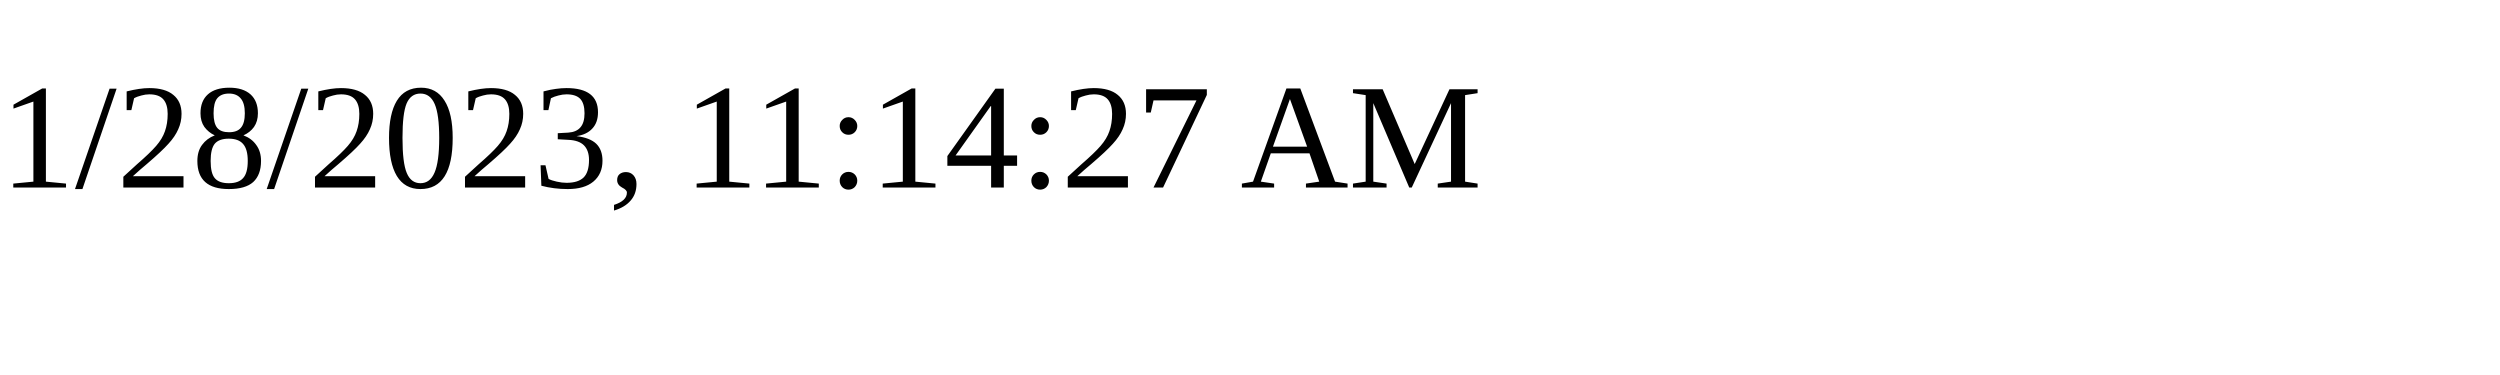
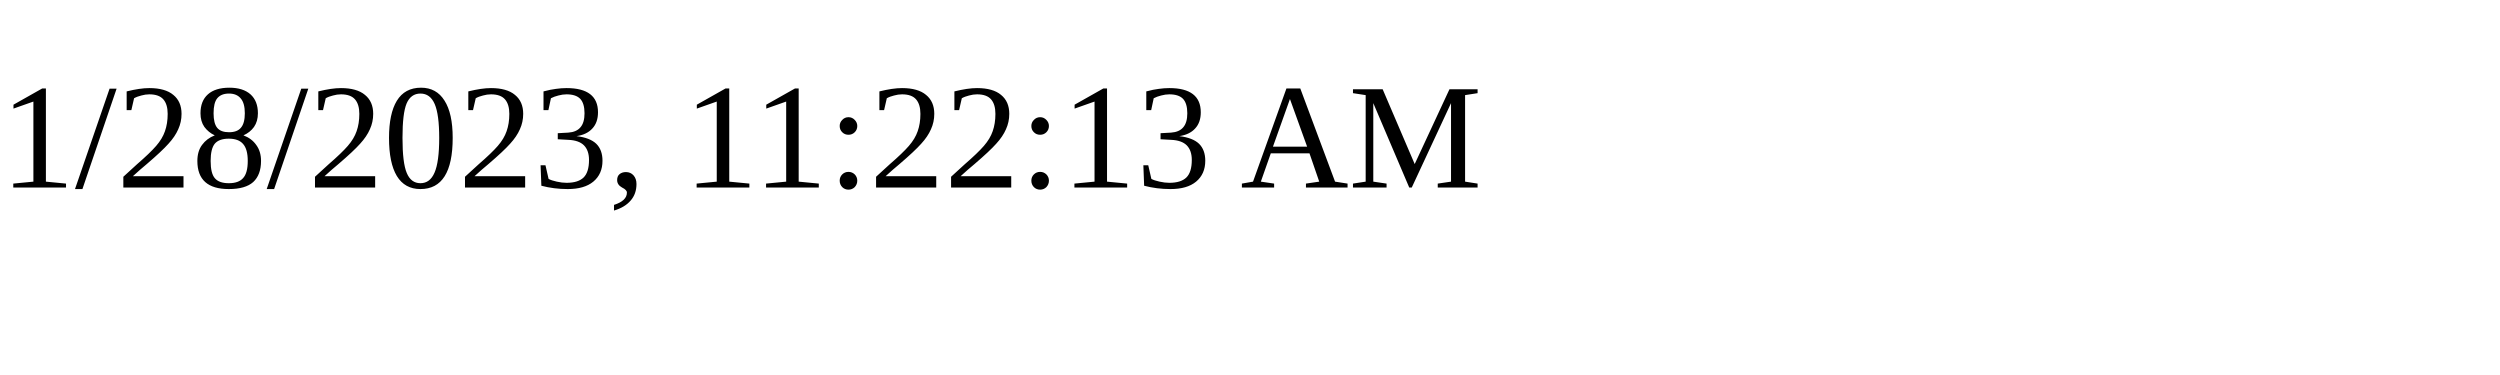
<svg xmlns="http://www.w3.org/2000/svg" height="30" width="200">
-   <text x="0" y="15">1/28/2023, 11:14:27 AM</text>
+   <text x="0" y="15">1/28/2023, 11:22:13 AM</text>
</svg>
